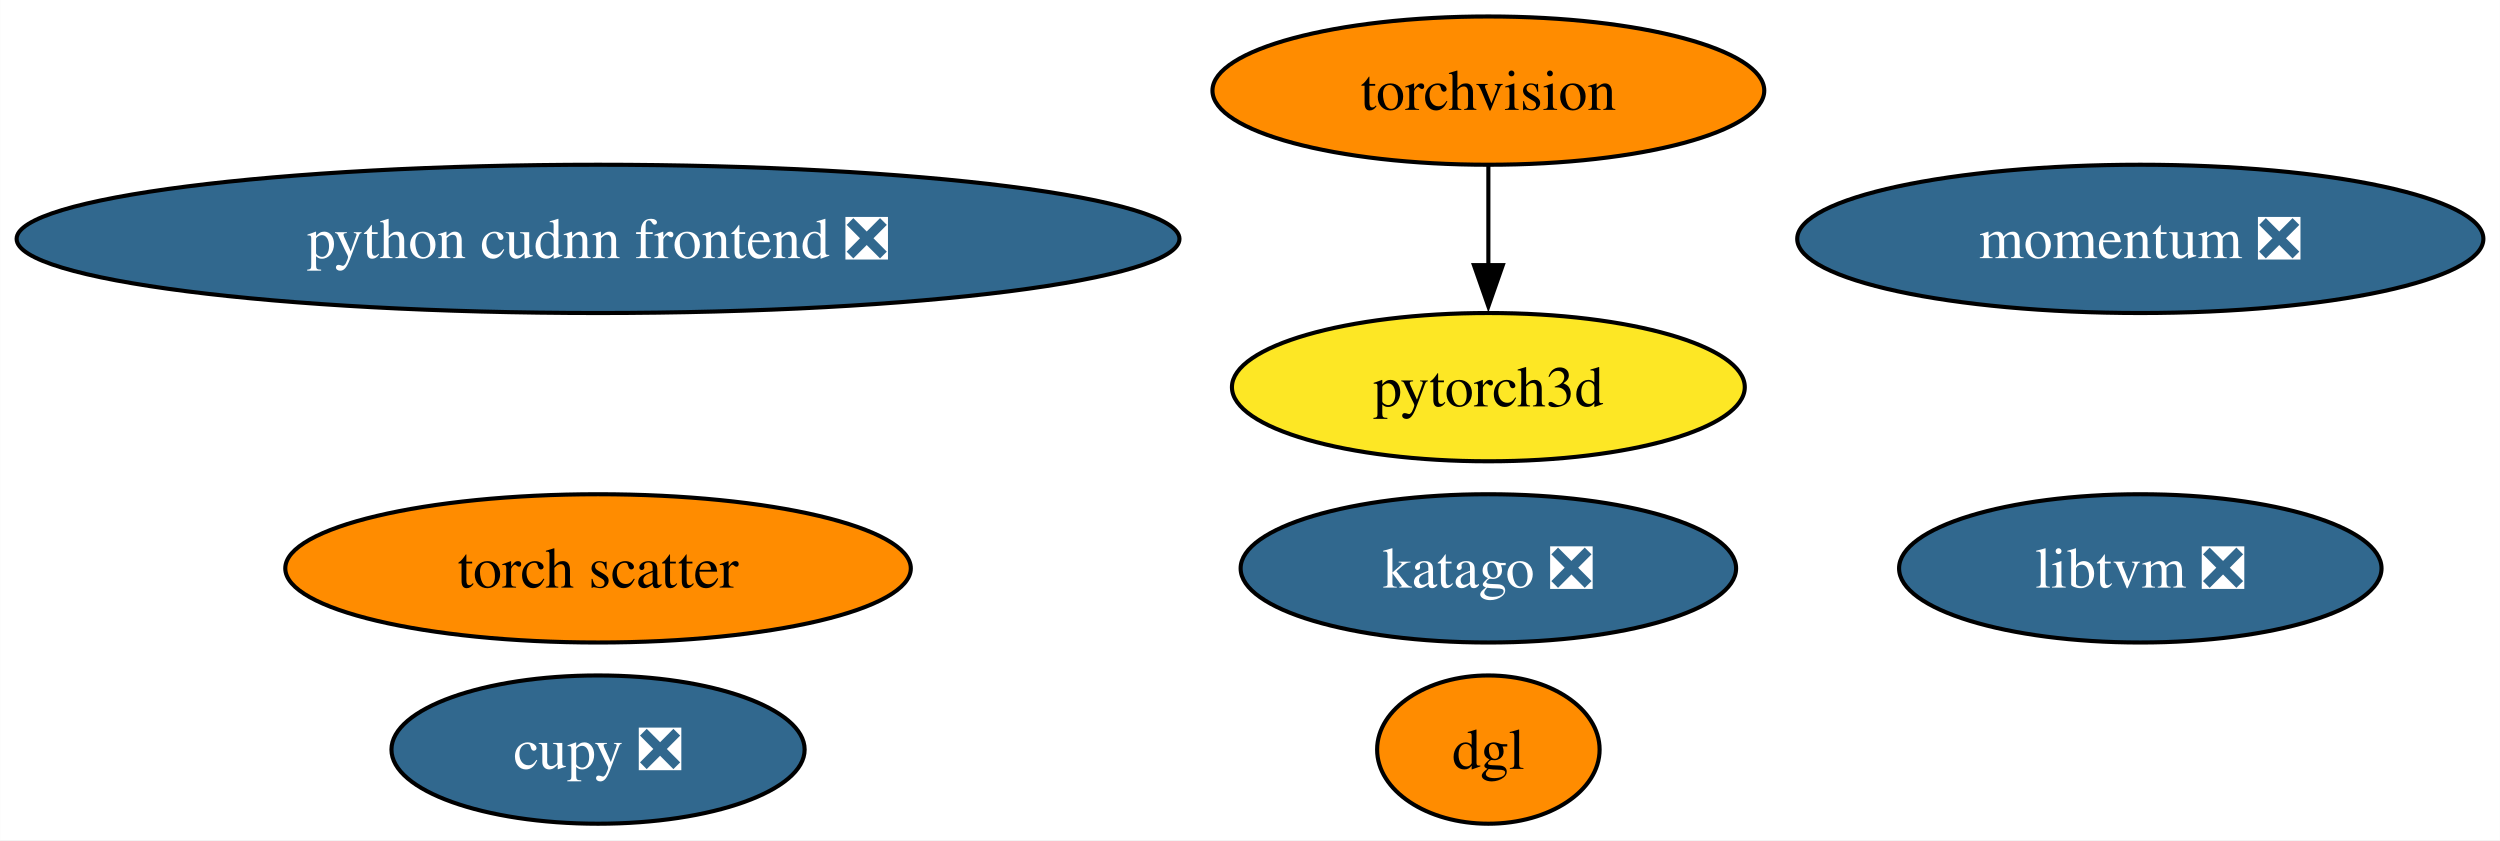
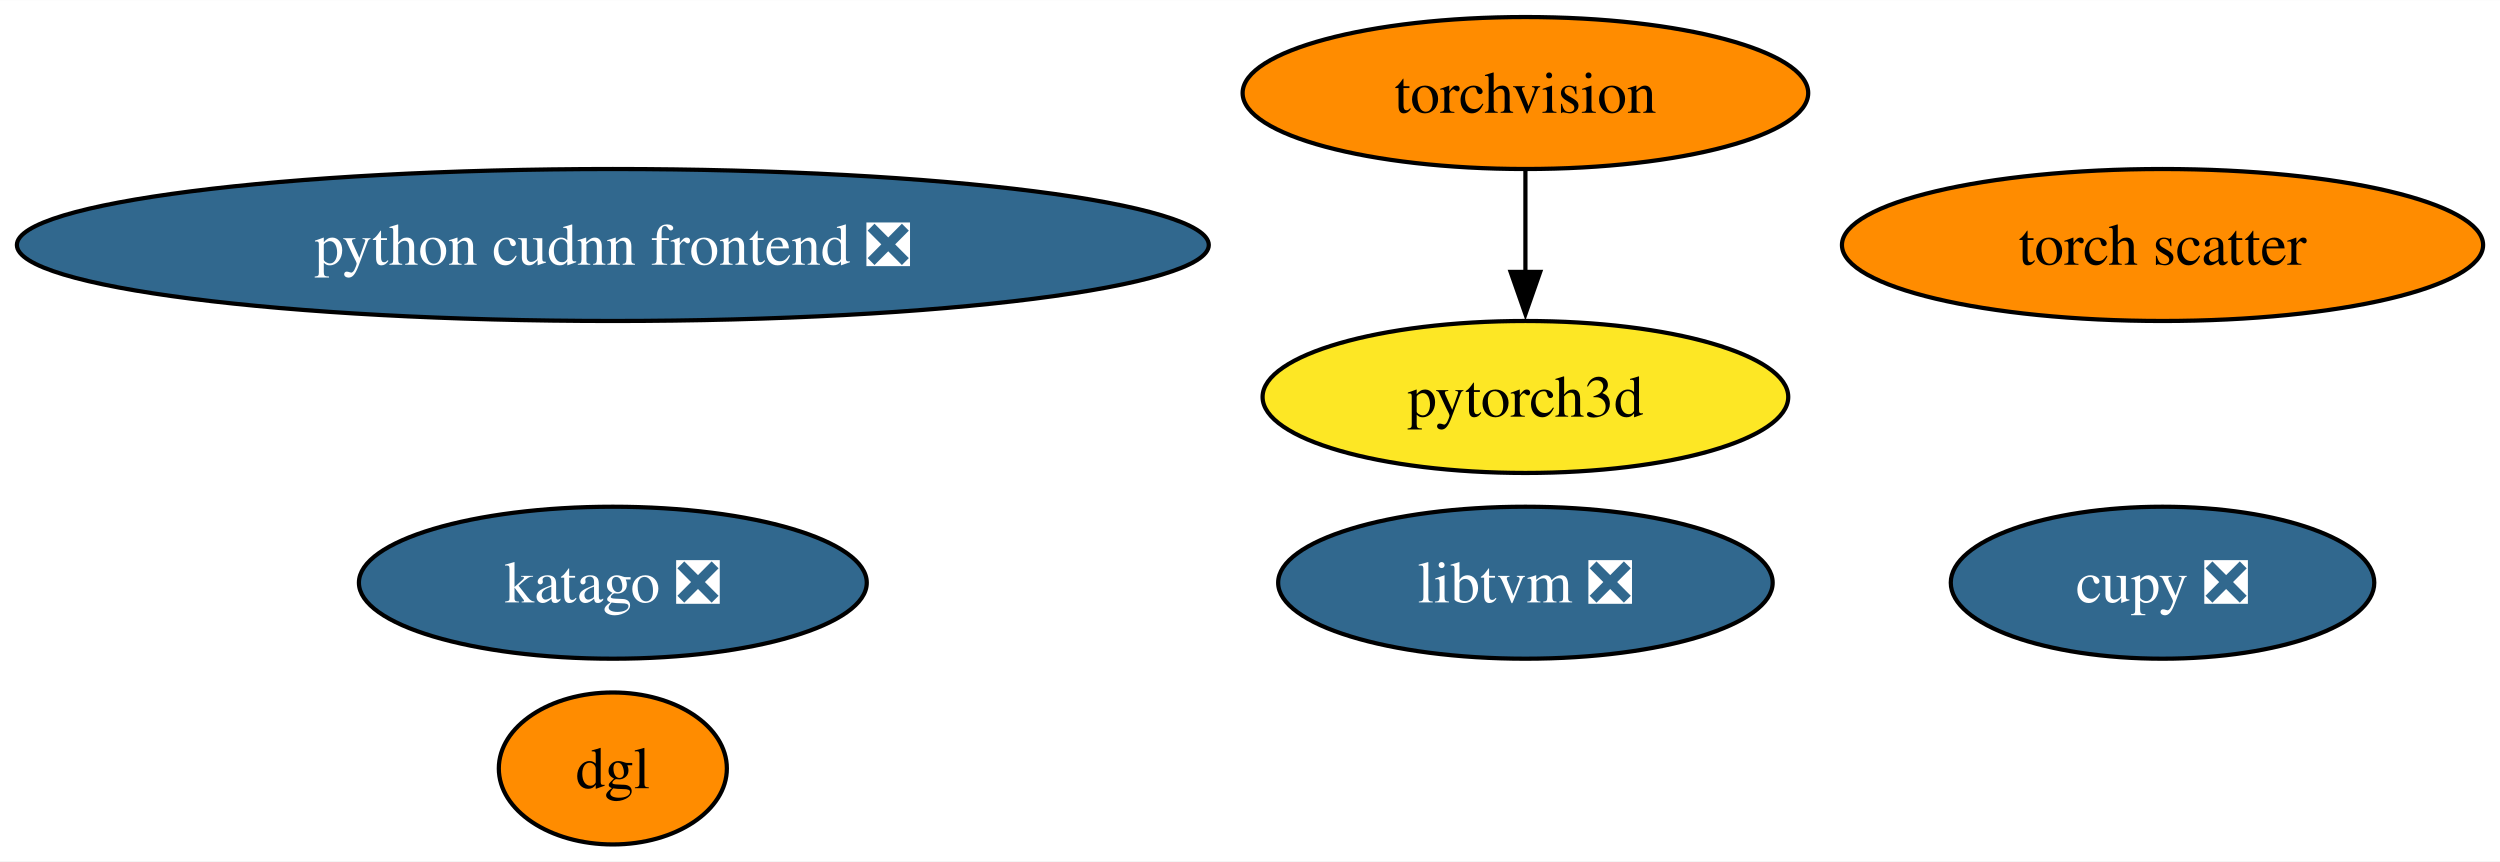
- <svg xmlns="http://www.w3.org/2000/svg" xmlns:xlink="http://www.w3.org/1999/xlink" width="607pt" height="204pt" viewBox="0.00 0.00 606.93 204.00">
+ <svg xmlns="http://www.w3.org/2000/svg" xmlns:xlink="http://www.w3.org/1999/xlink" width="592pt" height="204pt" viewBox="0.00 0.00 592.20 204.00">
  <g id="graph0" class="graph" transform="scale(1 1) rotate(0) translate(4 200)">
-     <polygon fill="white" stroke="none" points="-4,4 -4,-200 602.93,-200 602.93,4 -4,4" />
+     <polygon fill="white" stroke="none" points="-4,4 -4,-200 588.2,-200 588.2,4 -4,4" />
    <g id="node1" class="node">
      <g id="a_node1">
        <a xlink:href="https://github.com/conda-forge/torchvision-feedstock" xlink:title="torchvision">
          <ellipse fill="#ff8c00" stroke="black" cx="357.34" cy="-178" rx="66.99" ry="18" />
          <text text-anchor="middle" x="357.34" y="-173.32" font-family="Times,serif" font-size="14.00">torchvision</text>
        </a>
      </g>
    </g>
    <g id="node6" class="node">
      <g id="a_node6">
        <a xlink:href="https://github.com/conda-forge/pytorch3d-feedstock" xlink:title="pytorch3d">
          <ellipse fill="#fde725" stroke="black" cx="357.34" cy="-106" rx="62.26" ry="18" />
          <text text-anchor="middle" x="357.34" y="-101.33" font-family="Times,serif" font-size="14.00">pytorch3d</text>
        </a>
      </g>
    </g>
    <g id="edge1" class="edge">
      <path fill="none" stroke="black" d="M357.34,-159.7C357.34,-152.41 357.34,-143.73 357.34,-135.54" />
      <polygon fill="black" stroke="black" points="360.84,-135.62 357.34,-125.62 353.84,-135.62 360.84,-135.62" />
    </g>
    <g id="node2" class="node">
      <g id="a_node2">
        <a xlink:href="https://github.com/conda-forge/cupy-feedstock/pull/286" xlink:title="cupy ❎">
-           <ellipse fill="#31688e" stroke="black" cx="141.17" cy="-18" rx="50.16" ry="18" />
-           <text text-anchor="middle" x="141.17" y="-13.32" font-family="Times,serif" font-size="14.00" fill="white">cupy ❎</text>
+           <ellipse fill="#31688e" stroke="black" cx="508.26" cy="-62" rx="50.16" ry="18" />
+           <text text-anchor="middle" x="508.26" y="-57.33" font-family="Times,serif" font-size="14.00" fill="white">cupy ❎</text>
        </a>
      </g>
    </g>
    <g id="node3" class="node">
      <g id="a_node3">
        <a xlink:href="https://github.com/conda-forge/libtvm-feedstock/pull/41" xlink:title="libtvm ❎">
-           <ellipse fill="#31688e" stroke="black" cx="515.63" cy="-62" rx="58.57" ry="18" />
-           <text text-anchor="middle" x="515.63" y="-57.33" font-family="Times,serif" font-size="14.00" fill="white">libtvm ❎</text>
+           <ellipse fill="#31688e" stroke="black" cx="357.34" cy="-62" rx="58.57" ry="18" />
+           <text text-anchor="middle" x="357.34" y="-57.33" font-family="Times,serif" font-size="14.00" fill="white">libtvm ❎</text>
        </a>
      </g>
    </g>
    <g id="node4" class="node">
      <g id="a_node4">
        <a xlink:href="https://github.com/conda-forge/torch-scatter-feedstock" xlink:title="torch scatter">
-           <ellipse fill="#ff8c00" stroke="black" cx="141.17" cy="-62" rx="75.94" ry="18" />
-           <text text-anchor="middle" x="141.17" y="-57.33" font-family="Times,serif" font-size="14.00">torch scatter</text>
+           <ellipse fill="#ff8c00" stroke="black" cx="508.26" cy="-142" rx="75.94" ry="18" />
+           <text text-anchor="middle" x="508.26" y="-137.32" font-family="Times,serif" font-size="14.00">torch scatter</text>
        </a>
      </g>
    </g>
    <g id="node5" class="node">
      <g id="a_node5">
        <a xlink:href="https://github.com/conda-forge/katago-feedstock/pull/10" xlink:title="katago ❎">
-           <ellipse fill="#31688e" stroke="black" cx="357.34" cy="-62" rx="60.15" ry="18" />
-           <text text-anchor="middle" x="357.34" y="-57.33" font-family="Times,serif" font-size="14.00" fill="white">katago ❎</text>
+           <ellipse fill="#31688e" stroke="black" cx="141.17" cy="-62" rx="60.15" ry="18" />
+           <text text-anchor="middle" x="141.17" y="-57.33" font-family="Times,serif" font-size="14.00" fill="white">katago ❎</text>
        </a>
      </g>
    </g>
    <g id="node7" class="node">
      <g id="a_node7">
        <a xlink:href="https://github.com/conda-forge/dgl-feedstock" xlink:title="dgl">
-           <ellipse fill="#ff8c00" stroke="black" cx="357.34" cy="-18" rx="27.01" ry="18" />
-           <text text-anchor="middle" x="357.34" y="-13.32" font-family="Times,serif" font-size="14.00">dgl</text>
+           <ellipse fill="#ff8c00" stroke="black" cx="141.17" cy="-18" rx="27.01" ry="18" />
+           <text text-anchor="middle" x="141.17" y="-13.32" font-family="Times,serif" font-size="14.00">dgl</text>
        </a>
      </g>
    </g>
    <g id="node8" class="node">
      <g id="a_node8">
        <a xlink:href="https://github.com/conda-forge/python-cudnn-frontend-feedstock/pull/11" xlink:title="python cudnn frontend ❎">
          <ellipse fill="#31688e" stroke="black" cx="141.17" cy="-142" rx="141.17" ry="18" />
          <text text-anchor="middle" x="141.17" y="-137.32" font-family="Times,serif" font-size="14.00" fill="white">python cudnn frontend ❎</text>
        </a>
      </g>
    </g>
-     <g id="node9" class="node">
-       <g id="a_node9">
-         <a xlink:href="https://github.com/conda-forge/momentum-feedstock/pull/57" xlink:title="momentum ❎">
-           <ellipse fill="#31688e" stroke="black" cx="515.63" cy="-142" rx="83.3" ry="18" />
-           <text text-anchor="middle" x="515.63" y="-137.32" font-family="Times,serif" font-size="14.00" fill="white">momentum ❎</text>
-         </a>
-       </g>
-     </g>
  </g>
</svg>
